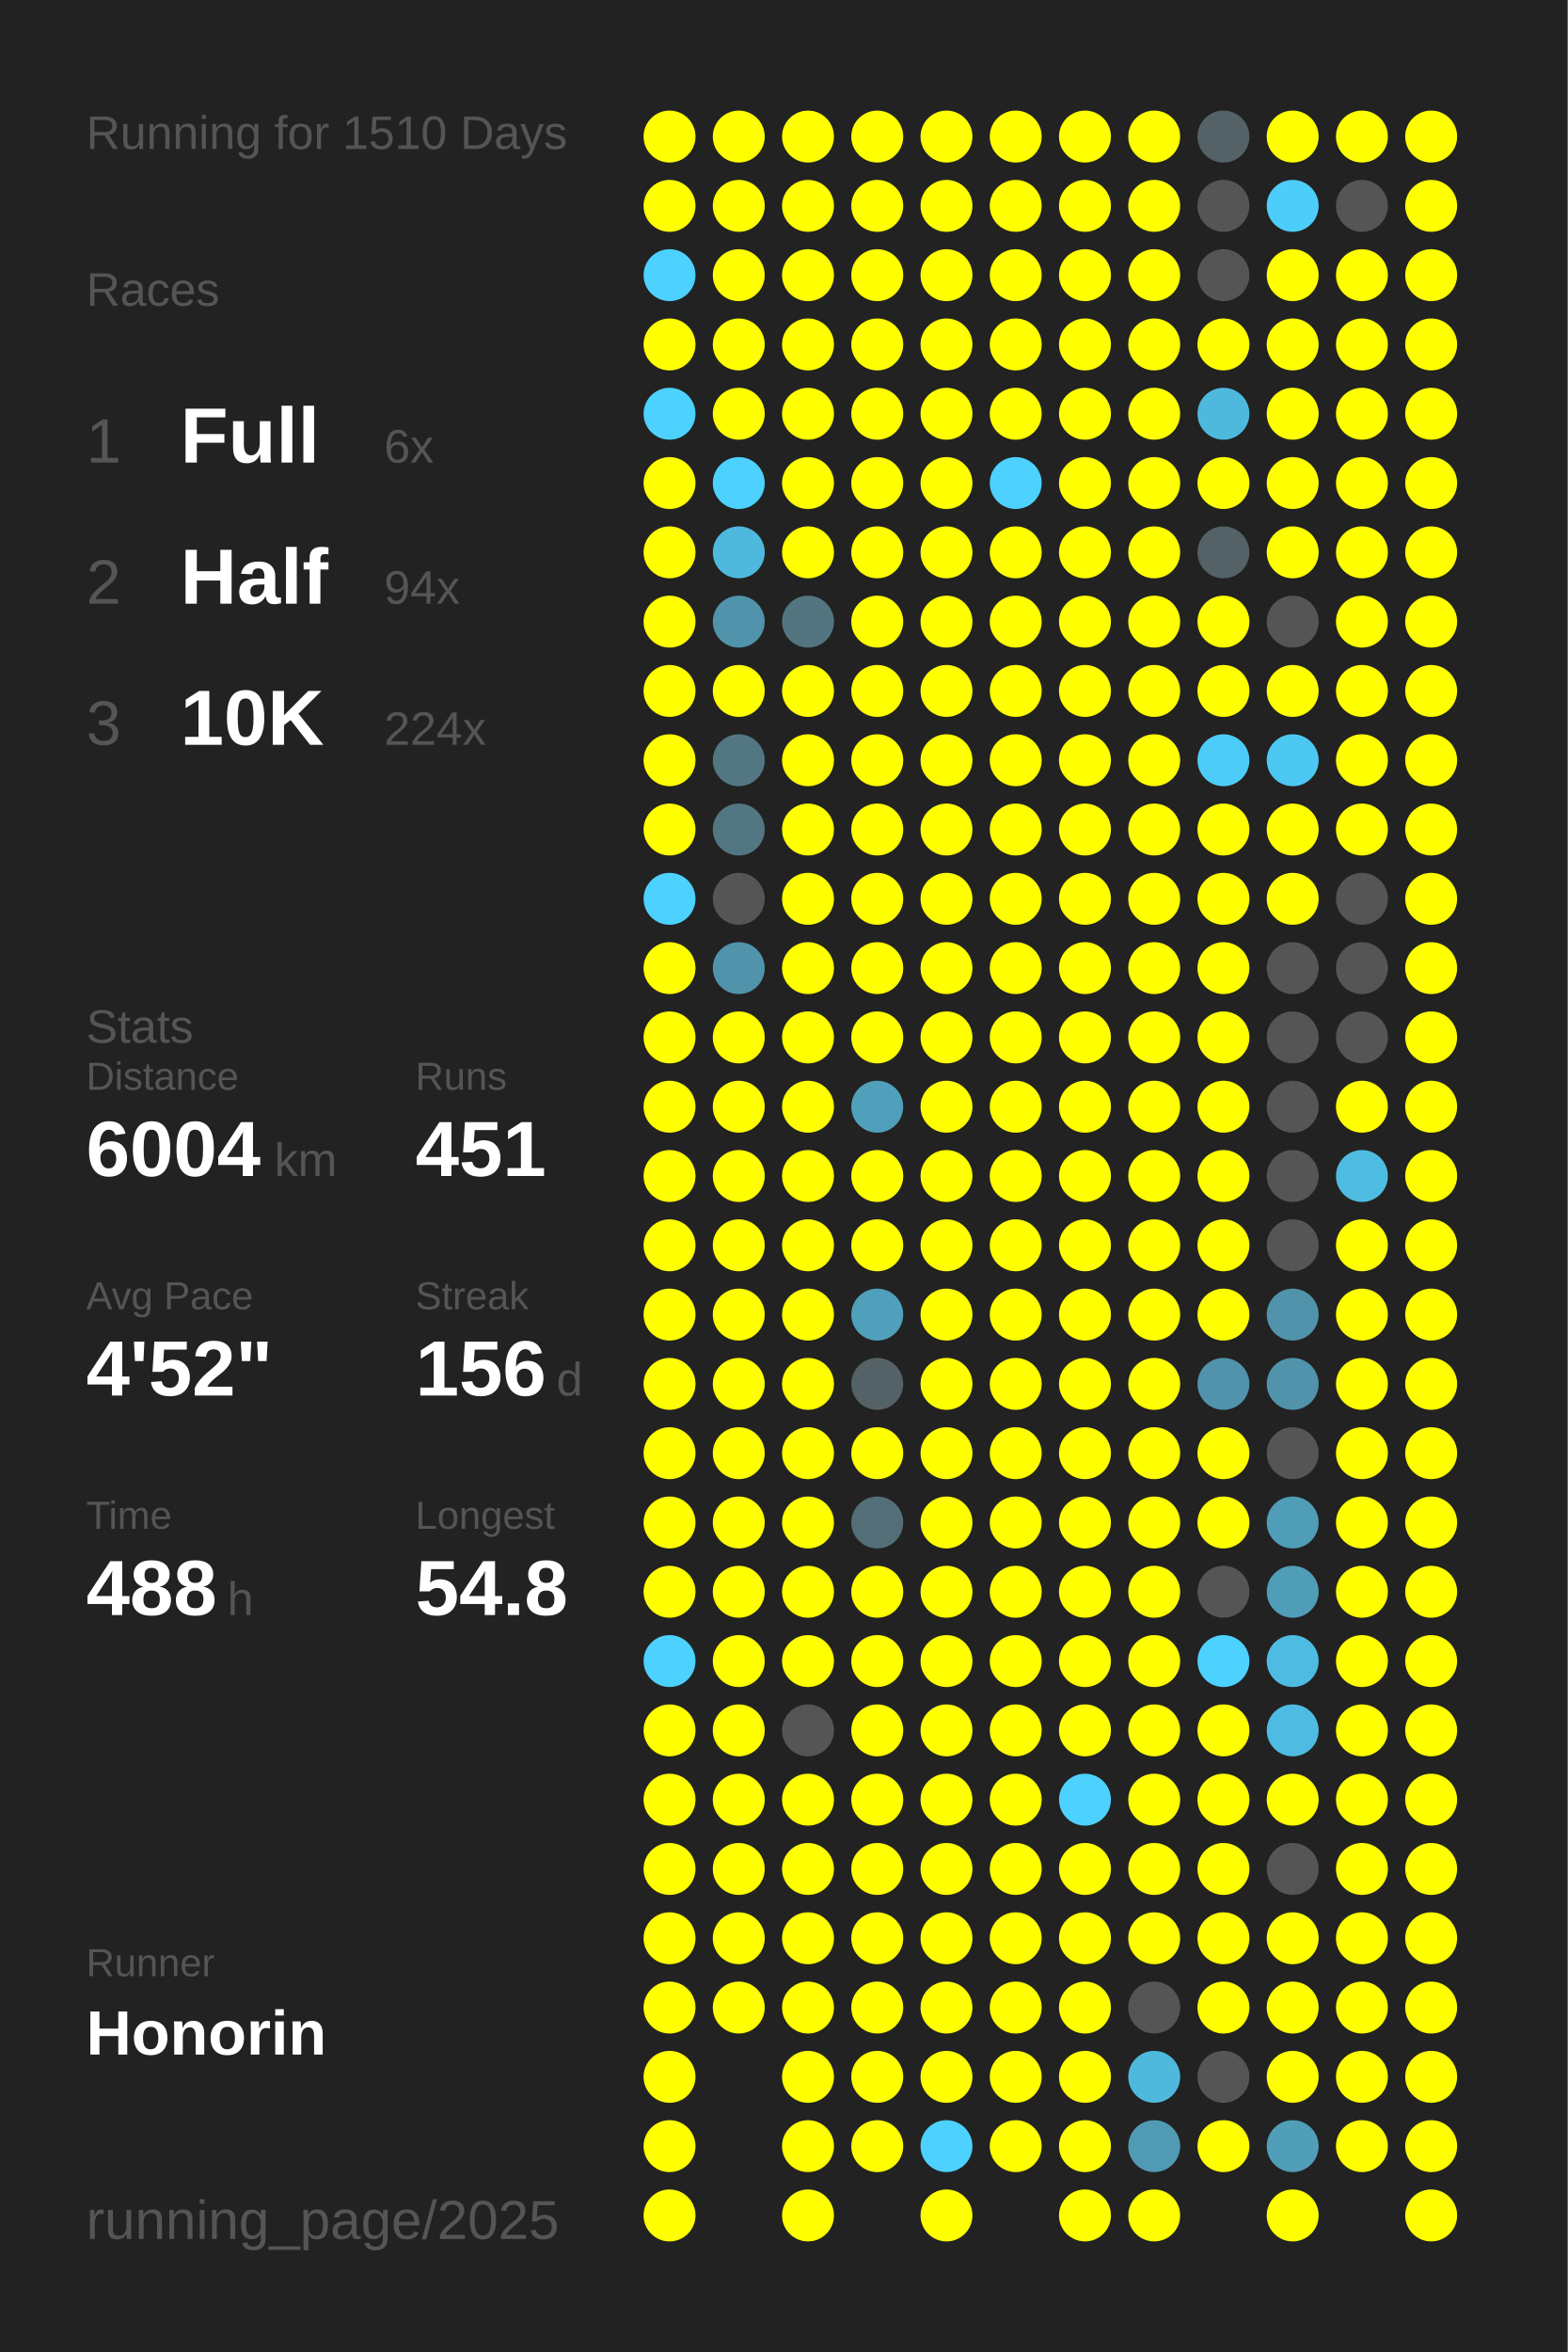
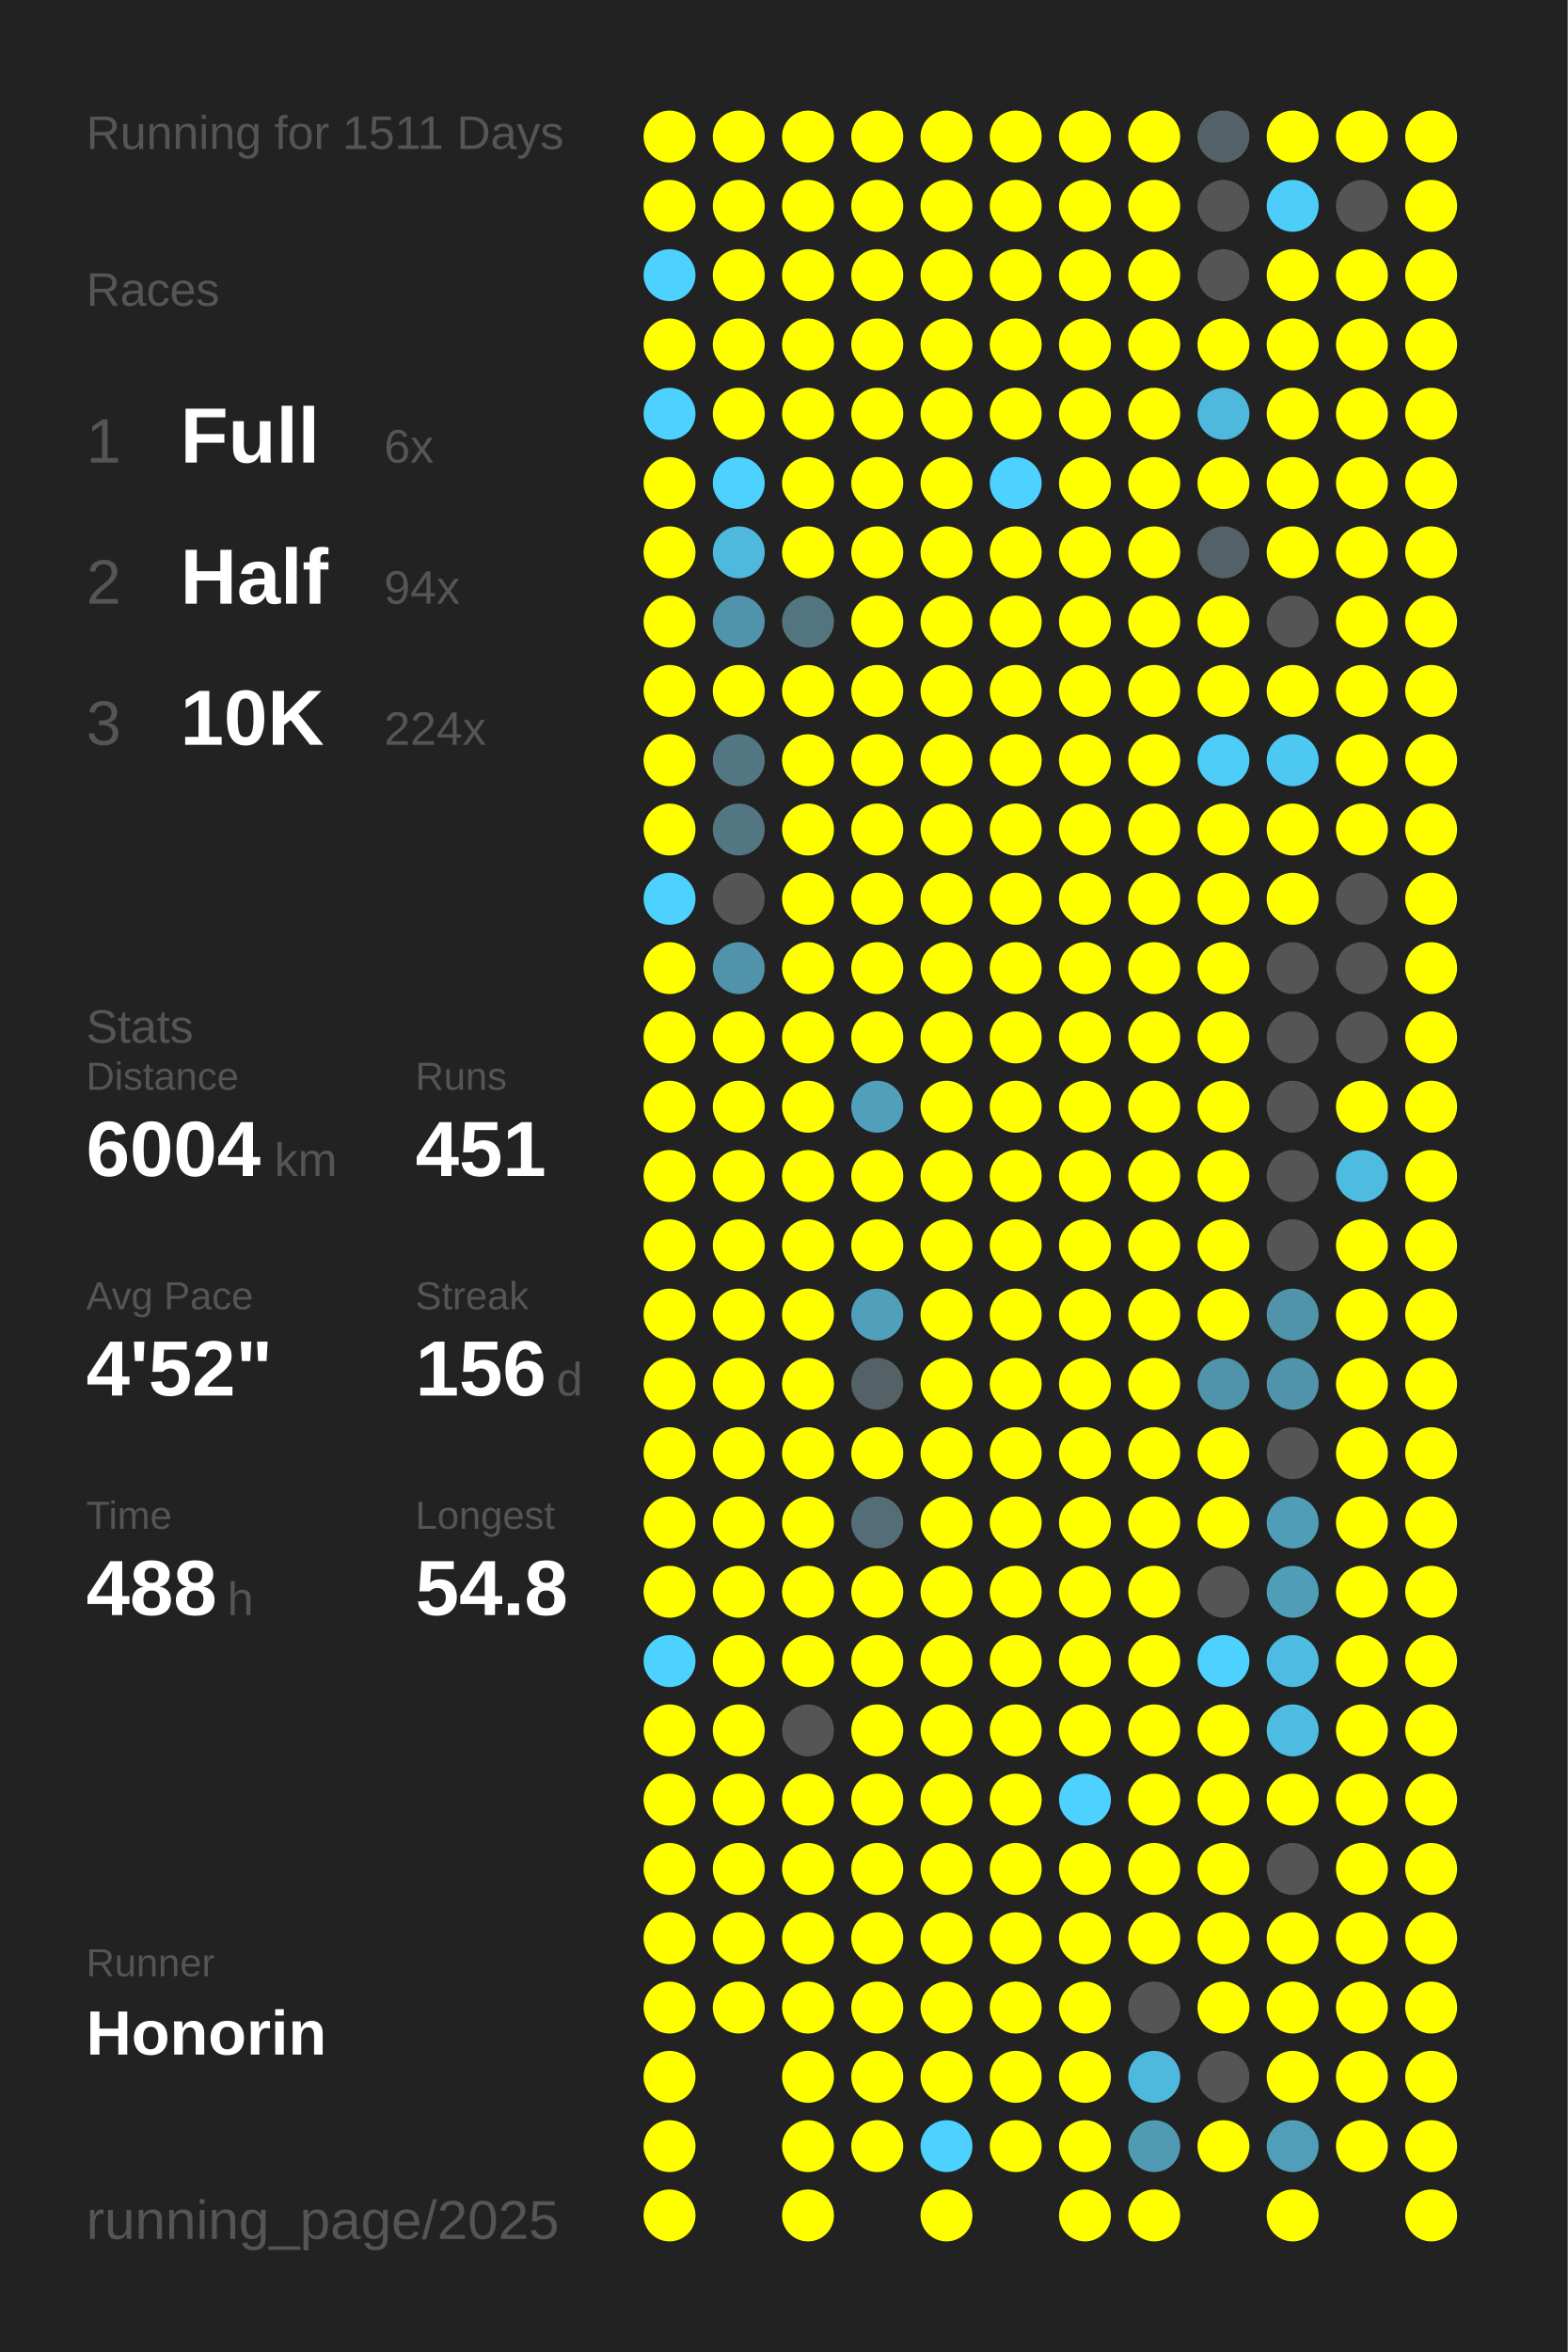
<svg xmlns="http://www.w3.org/2000/svg" baseProfile="full" height="300mm" version="1.1" viewBox="0,0,200,300" width="200mm">
  <defs />
  <rect fill="#222222" height="300" width="200" x="0" y="0" />
-   <text fill="#555555" style="font-size:6px; font-family:Arial;" x="11" y="19">Running for 1510 Days</text>
+   <text fill="#555555" style="font-size:6px; font-family:Arial;" x="11" y="19">Running for 1511 Days</text>
  <text fill="#555555" style="font-size:6px; font-family:Arial;" x="11" y="39">Races</text>
  <text fill="#555555" style="font-size:8px; font-family:Arial;" x="11" y="59">1</text>
  <text fill="#FFFFFF" style="font-size:10px; font-family:Arial; font-weight:bold;" x="23" y="59">Full</text>
  <text fill="#555555" style="font-size:6px; font-family:Arial;" x="49" y="59">6x</text>
  <text fill="#555555" style="font-size:8px; font-family:Arial;" x="11" y="77">2</text>
  <text fill="#FFFFFF" style="font-size:10px; font-family:Arial; font-weight:bold;" x="23" y="77">Half</text>
  <text fill="#555555" style="font-size:6px; font-family:Arial;" x="49" y="77">94x</text>
  <text fill="#555555" style="font-size:8px; font-family:Arial;" x="11" y="95">3</text>
  <text fill="#FFFFFF" style="font-size:10px; font-family:Arial; font-weight:bold;" x="23" y="95">10K</text>
  <text fill="#555555" style="font-size:6px; font-family:Arial;" x="49" y="95">224x</text>
  <text fill="#555555" style="font-size:6px; font-family:Arial;" x="11" y="133">Stats</text>
  <text fill="#555555" style="font-size:5px; font-family:Arial;" x="11" y="139">Distance</text>
  <text fill="#FFFFFF" style="font-size:10px; font-family:Arial; font-weight:bold;" x="11" y="150">6004</text>
  <text fill="#555555" style="font-size:6px; font-family:Arial;" x="35" y="150">km</text>
  <text fill="#555555" style="font-size:5px; font-family:Arial;" x="53" y="139">Runs</text>
  <text fill="#FFFFFF" style="font-size:10px; font-family:Arial; font-weight:bold;" x="53" y="150">451</text>
  <text fill="#555555" style="font-size:5px; font-family:Arial;" x="11" y="167">Avg Pace</text>
  <text fill="#FFFFFF" style="font-size:10px; font-family:Arial; font-weight:bold;" x="11" y="178">4'52"</text>
  <text fill="#555555" style="font-size:5px; font-family:Arial;" x="53" y="167">Streak</text>
  <text fill="#FFFFFF" style="font-size:10px; font-family:Arial; font-weight:bold;" x="53" y="178">156</text>
  <text fill="#555555" style="font-size:6px; font-family:Arial;" x="71" y="178">d</text>
  <text fill="#555555" style="font-size:5px; font-family:Arial;" x="11" y="195">Time</text>
  <text fill="#FFFFFF" style="font-size:10px; font-family:Arial; font-weight:bold;" x="11" y="206">488</text>
  <text fill="#555555" style="font-size:6px; font-family:Arial;" x="29" y="206">h</text>
  <text fill="#555555" style="font-size:5px; font-family:Arial;" x="53" y="195">Longest</text>
  <text fill="#FFFFFF" style="font-size:10px; font-family:Arial; font-weight:bold;" x="53" y="206">54.8</text>
  <text fill="#555555" style="font-size:5px; font-family:Arial;" x="11" y="252.065">Runner</text>
  <text fill="#FFFFFF" style="font-size:8px; font-family:Arial; font-weight:bold;" x="11" y="262.065">Honorin</text>
  <text fill="#555555" style="font-size:7px; font-family:Arial;" x="11" y="285.581">running_page/2025</text>
  <circle cx="85.417" cy="17.419" fill="#FFFF00" r="3.312" />
  <circle cx="85.417" cy="26.258" fill="#FFFF00" r="3.312" />
  <circle cx="85.417" cy="35.097" fill="#4dd1fe" r="3.312" />
  <circle cx="85.417" cy="43.935" fill="#FFFF00" r="3.312" />
  <circle cx="85.417" cy="52.774" fill="#4dd1fe" r="3.312" />
  <circle cx="85.417" cy="61.613" fill="#FFFF00" r="3.312" />
  <circle cx="85.417" cy="70.452" fill="#FFFF00" r="3.312" />
  <circle cx="85.417" cy="79.29" fill="#FFFF00" r="3.312" />
  <circle cx="85.417" cy="88.129" fill="#FFFF00" r="3.312" />
  <circle cx="85.417" cy="96.968" fill="#FFFF00" r="3.312" />
  <circle cx="85.417" cy="105.806" fill="#FFFF00" r="3.312" />
  <circle cx="85.417" cy="114.645" fill="#4dd1fe" r="3.312" />
  <circle cx="85.417" cy="123.484" fill="#FFFF00" r="3.312" />
  <circle cx="85.417" cy="132.323" fill="#FFFF00" r="3.312" />
  <circle cx="85.417" cy="141.161" fill="#FFFF00" r="3.312" />
  <circle cx="85.417" cy="150" fill="#FFFF00" r="3.312" />
  <circle cx="85.417" cy="158.839" fill="#FFFF00" r="3.312" />
  <circle cx="85.417" cy="167.677" fill="#FFFF00" r="3.312" />
  <circle cx="85.417" cy="176.516" fill="#FFFF00" r="3.312" />
  <circle cx="85.417" cy="185.355" fill="#FFFF00" r="3.312" />
  <circle cx="85.417" cy="194.194" fill="#FFFF00" r="3.312" />
  <circle cx="85.417" cy="203.032" fill="#FFFF00" r="3.312" />
  <circle cx="85.417" cy="211.871" fill="#4dd1fe" r="3.312" />
  <circle cx="85.417" cy="220.71" fill="#FFFF00" r="3.312" />
  <circle cx="85.417" cy="229.548" fill="#FFFF00" r="3.312" />
  <circle cx="85.417" cy="238.387" fill="#FFFF00" r="3.312" />
  <circle cx="85.417" cy="247.226" fill="#FFFF00" r="3.312" />
  <circle cx="85.417" cy="256.065" fill="#FFFF00" r="3.312" />
  <circle cx="85.417" cy="264.903" fill="#FFFF00" r="3.312" />
  <circle cx="85.417" cy="273.742" fill="#FFFF00" r="3.312" />
  <circle cx="85.417" cy="282.581" fill="#FFFF00" r="3.312" />
  <circle cx="94.25" cy="17.419" fill="#FFFF00" r="3.312" />
  <circle cx="94.25" cy="26.258" fill="#FFFF00" r="3.312" />
  <circle cx="94.25" cy="35.097" fill="#FFFF00" r="3.312" />
  <circle cx="94.25" cy="43.935" fill="#FFFF00" r="3.312" />
  <circle cx="94.25" cy="52.774" fill="#FFFF00" r="3.312" />
  <circle cx="94.25" cy="61.613" fill="#4dd1fe" r="3.312" />
  <circle cx="94.25" cy="70.452" fill="#4eb9dd" r="3.312" />
  <circle cx="94.25" cy="79.29" fill="#5093aa" r="3.312" />
  <circle cx="94.25" cy="88.129" fill="#FFFF00" r="3.312" />
  <circle cx="94.25" cy="96.968" fill="#527783" r="3.312" />
  <circle cx="94.25" cy="105.806" fill="#527682" r="3.312" />
  <circle cx="94.25" cy="114.645" fill="#555555" r="3.312" />
  <circle cx="94.25" cy="123.484" fill="#5093aa" r="3.312" />
  <circle cx="94.25" cy="132.323" fill="#FFFF00" r="3.312" />
  <circle cx="94.25" cy="141.161" fill="#FFFF00" r="3.312" />
  <circle cx="94.25" cy="150" fill="#FFFF00" r="3.312" />
  <circle cx="94.25" cy="158.839" fill="#FFFF00" r="3.312" />
  <circle cx="94.25" cy="167.677" fill="#FFFF00" r="3.312" />
  <circle cx="94.25" cy="176.516" fill="#FFFF00" r="3.312" />
  <circle cx="94.25" cy="185.355" fill="#FFFF00" r="3.312" />
  <circle cx="94.25" cy="194.194" fill="#FFFF00" r="3.312" />
  <circle cx="94.25" cy="203.032" fill="#FFFF00" r="3.312" />
  <circle cx="94.25" cy="211.871" fill="#FFFF00" r="3.312" />
  <circle cx="94.25" cy="220.71" fill="#FFFF00" r="3.312" />
  <circle cx="94.25" cy="229.548" fill="#FFFF00" r="3.312" />
  <circle cx="94.25" cy="238.387" fill="#FFFF00" r="3.312" />
  <circle cx="94.25" cy="247.226" fill="#FFFF00" r="3.312" />
  <circle cx="94.25" cy="256.065" fill="#FFFF00" r="3.312" />
  <circle cx="103.083" cy="17.419" fill="#FFFF00" r="3.312" />
  <circle cx="103.083" cy="26.258" fill="#FFFF00" r="3.312" />
  <circle cx="103.083" cy="35.097" fill="#FFFF00" r="3.312" />
  <circle cx="103.083" cy="43.935" fill="#FFFF00" r="3.312" />
  <circle cx="103.083" cy="52.774" fill="#FFFF00" r="3.312" />
  <circle cx="103.083" cy="61.613" fill="#FFFF00" r="3.312" />
  <circle cx="103.083" cy="70.452" fill="#FFFF00" r="3.312" />
  <circle cx="103.083" cy="79.29" fill="#527580" r="3.312" />
  <circle cx="103.083" cy="88.129" fill="#FFFF00" r="3.312" />
  <circle cx="103.083" cy="96.968" fill="#FFFF00" r="3.312" />
  <circle cx="103.083" cy="105.806" fill="#FFFF00" r="3.312" />
  <circle cx="103.083" cy="114.645" fill="#FFFF00" r="3.312" />
  <circle cx="103.083" cy="123.484" fill="#FFFF00" r="3.312" />
  <circle cx="103.083" cy="132.323" fill="#FFFF00" r="3.312" />
  <circle cx="103.083" cy="141.161" fill="#FFFF00" r="3.312" />
  <circle cx="103.083" cy="150" fill="#FFFF00" r="3.312" />
  <circle cx="103.083" cy="158.839" fill="#FFFF00" r="3.312" />
  <circle cx="103.083" cy="167.677" fill="#FFFF00" r="3.312" />
  <circle cx="103.083" cy="176.516" fill="#FFFF00" r="3.312" />
  <circle cx="103.083" cy="185.355" fill="#FFFF00" r="3.312" />
  <circle cx="103.083" cy="194.194" fill="#FFFF00" r="3.312" />
  <circle cx="103.083" cy="203.032" fill="#FFFF00" r="3.312" />
  <circle cx="103.083" cy="211.871" fill="#FFFF00" r="3.312" />
  <circle cx="103.083" cy="220.71" fill="#555555" r="3.312" />
  <circle cx="103.083" cy="229.548" fill="#FFFF00" r="3.312" />
  <circle cx="103.083" cy="238.387" fill="#FFFF00" r="3.312" />
  <circle cx="103.083" cy="247.226" fill="#FFFF00" r="3.312" />
  <circle cx="103.083" cy="256.065" fill="#FFFF00" r="3.312" />
  <circle cx="103.083" cy="264.903" fill="#FFFF00" r="3.312" />
  <circle cx="103.083" cy="273.742" fill="#FFFF00" r="3.312" />
  <circle cx="103.083" cy="282.581" fill="#FFFF00" r="3.312" />
  <circle cx="111.917" cy="17.419" fill="#FFFF00" r="3.312" />
  <circle cx="111.917" cy="26.258" fill="#FFFF00" r="3.312" />
  <circle cx="111.917" cy="35.097" fill="#FFFF00" r="3.312" />
  <circle cx="111.917" cy="43.935" fill="#FFFF00" r="3.312" />
  <circle cx="111.917" cy="52.774" fill="#FFFF00" r="3.312" />
  <circle cx="111.917" cy="61.613" fill="#FFFF00" r="3.312" />
  <circle cx="111.917" cy="70.452" fill="#FFFF00" r="3.312" />
  <circle cx="111.917" cy="79.29" fill="#FFFF00" r="3.312" />
  <circle cx="111.917" cy="88.129" fill="#FFFF00" r="3.312" />
  <circle cx="111.917" cy="96.968" fill="#FFFF00" r="3.312" />
  <circle cx="111.917" cy="105.806" fill="#FFFF00" r="3.312" />
  <circle cx="111.917" cy="114.645" fill="#FFFF00" r="3.312" />
  <circle cx="111.917" cy="123.484" fill="#FFFF00" r="3.312" />
  <circle cx="111.917" cy="132.323" fill="#FFFF00" r="3.312" />
  <circle cx="111.917" cy="141.161" fill="#50a0bb" r="3.312" />
  <circle cx="111.917" cy="150" fill="#FFFF00" r="3.312" />
  <circle cx="111.917" cy="158.839" fill="#FFFF00" r="3.312" />
  <circle cx="111.917" cy="167.677" fill="#50a0bb" r="3.312" />
  <circle cx="111.917" cy="176.516" fill="#546166" r="3.312" />
  <circle cx="111.917" cy="185.355" fill="#FFFF00" r="3.312" />
  <circle cx="111.917" cy="194.194" fill="#536e77" r="3.312" />
  <circle cx="111.917" cy="203.032" fill="#FFFF00" r="3.312" />
  <circle cx="111.917" cy="211.871" fill="#FFFF00" r="3.312" />
  <circle cx="111.917" cy="220.71" fill="#FFFF00" r="3.312" />
  <circle cx="111.917" cy="229.548" fill="#FFFF00" r="3.312" />
  <circle cx="111.917" cy="238.387" fill="#FFFF00" r="3.312" />
  <circle cx="111.917" cy="247.226" fill="#FFFF00" r="3.312" />
  <circle cx="111.917" cy="256.065" fill="#FFFF00" r="3.312" />
  <circle cx="111.917" cy="264.903" fill="#FFFF00" r="3.312" />
  <circle cx="111.917" cy="273.742" fill="#FFFF00" r="3.312" />
  <circle cx="120.75" cy="17.419" fill="#FFFF00" r="3.312" />
  <circle cx="120.75" cy="26.258" fill="#FFFF00" r="3.312" />
  <circle cx="120.75" cy="35.097" fill="#FFFF00" r="3.312" />
  <circle cx="120.75" cy="43.935" fill="#FFFF00" r="3.312" />
  <circle cx="120.75" cy="52.774" fill="#FFFF00" r="3.312" />
  <circle cx="120.75" cy="61.613" fill="#FFFF00" r="3.312" />
  <circle cx="120.75" cy="70.452" fill="#FFFF00" r="3.312" />
  <circle cx="120.75" cy="79.29" fill="#FFFF00" r="3.312" />
  <circle cx="120.75" cy="88.129" fill="#FFFF00" r="3.312" />
  <circle cx="120.75" cy="96.968" fill="#FFFF00" r="3.312" />
  <circle cx="120.75" cy="105.806" fill="#FFFF00" r="3.312" />
  <circle cx="120.75" cy="114.645" fill="#FFFF00" r="3.312" />
  <circle cx="120.75" cy="123.484" fill="#FFFF00" r="3.312" />
  <circle cx="120.75" cy="132.323" fill="#FFFF00" r="3.312" />
  <circle cx="120.75" cy="141.161" fill="#FFFF00" r="3.312" />
  <circle cx="120.75" cy="150" fill="#FFFF00" r="3.312" />
  <circle cx="120.75" cy="158.839" fill="#FFFF00" r="3.312" />
  <circle cx="120.75" cy="167.677" fill="#FFFF00" r="3.312" />
  <circle cx="120.75" cy="176.516" fill="#FFFF00" r="3.312" />
  <circle cx="120.75" cy="185.355" fill="#FFFF00" r="3.312" />
  <circle cx="120.75" cy="194.194" fill="#FFFF00" r="3.312" />
  <circle cx="120.75" cy="203.032" fill="#FFFF00" r="3.312" />
  <circle cx="120.75" cy="211.871" fill="#FFFF00" r="3.312" />
  <circle cx="120.75" cy="220.71" fill="#FFFF00" r="3.312" />
  <circle cx="120.75" cy="229.548" fill="#FFFF00" r="3.312" />
  <circle cx="120.75" cy="238.387" fill="#FFFF00" r="3.312" />
  <circle cx="120.75" cy="247.226" fill="#FFFF00" r="3.312" />
  <circle cx="120.75" cy="256.065" fill="#FFFF00" r="3.312" />
  <circle cx="120.75" cy="264.903" fill="#FFFF00" r="3.312" />
  <circle cx="120.75" cy="273.742" fill="#4dd1fe" r="3.312" />
  <circle cx="120.75" cy="282.581" fill="#FFFF00" r="3.312" />
  <circle cx="129.583" cy="17.419" fill="#FFFF00" r="3.312" />
  <circle cx="129.583" cy="26.258" fill="#FFFF00" r="3.312" />
  <circle cx="129.583" cy="35.097" fill="#FFFF00" r="3.312" />
  <circle cx="129.583" cy="43.935" fill="#FFFF00" r="3.312" />
  <circle cx="129.583" cy="52.774" fill="#FFFF00" r="3.312" />
  <circle cx="129.583" cy="61.613" fill="#4dd1fe" r="3.312" />
  <circle cx="129.583" cy="70.452" fill="#FFFF00" r="3.312" />
  <circle cx="129.583" cy="79.29" fill="#FFFF00" r="3.312" />
  <circle cx="129.583" cy="88.129" fill="#FFFF00" r="3.312" />
  <circle cx="129.583" cy="96.968" fill="#FFFF00" r="3.312" />
  <circle cx="129.583" cy="105.806" fill="#FFFF00" r="3.312" />
  <circle cx="129.583" cy="114.645" fill="#FFFF00" r="3.312" />
  <circle cx="129.583" cy="123.484" fill="#FFFF00" r="3.312" />
  <circle cx="129.583" cy="132.323" fill="#FFFF00" r="3.312" />
  <circle cx="129.583" cy="141.161" fill="#FFFF00" r="3.312" />
  <circle cx="129.583" cy="150" fill="#FFFF00" r="3.312" />
  <circle cx="129.583" cy="158.839" fill="#FFFF00" r="3.312" />
  <circle cx="129.583" cy="167.677" fill="#FFFF00" r="3.312" />
  <circle cx="129.583" cy="176.516" fill="#FFFF00" r="3.312" />
  <circle cx="129.583" cy="185.355" fill="#FFFF00" r="3.312" />
  <circle cx="129.583" cy="194.194" fill="#FFFF00" r="3.312" />
  <circle cx="129.583" cy="203.032" fill="#FFFF00" r="3.312" />
  <circle cx="129.583" cy="211.871" fill="#FFFF00" r="3.312" />
  <circle cx="129.583" cy="220.71" fill="#FFFF00" r="3.312" />
  <circle cx="129.583" cy="229.548" fill="#FFFF00" r="3.312" />
  <circle cx="129.583" cy="238.387" fill="#FFFF00" r="3.312" />
  <circle cx="129.583" cy="247.226" fill="#FFFF00" r="3.312" />
  <circle cx="129.583" cy="256.065" fill="#FFFF00" r="3.312" />
  <circle cx="129.583" cy="264.903" fill="#FFFF00" r="3.312" />
  <circle cx="129.583" cy="273.742" fill="#FFFF00" r="3.312" />
  <circle cx="138.417" cy="17.419" fill="#FFFF00" r="3.312" />
  <circle cx="138.417" cy="26.258" fill="#FFFF00" r="3.312" />
  <circle cx="138.417" cy="35.097" fill="#FFFF00" r="3.312" />
  <circle cx="138.417" cy="43.935" fill="#FFFF00" r="3.312" />
  <circle cx="138.417" cy="52.774" fill="#FFFF00" r="3.312" />
  <circle cx="138.417" cy="61.613" fill="#FFFF00" r="3.312" />
  <circle cx="138.417" cy="70.452" fill="#FFFF00" r="3.312" />
  <circle cx="138.417" cy="79.29" fill="#FFFF00" r="3.312" />
  <circle cx="138.417" cy="88.129" fill="#FFFF00" r="3.312" />
  <circle cx="138.417" cy="96.968" fill="#FFFF00" r="3.312" />
  <circle cx="138.417" cy="105.806" fill="#FFFF00" r="3.312" />
  <circle cx="138.417" cy="114.645" fill="#FFFF00" r="3.312" />
  <circle cx="138.417" cy="123.484" fill="#FFFF00" r="3.312" />
  <circle cx="138.417" cy="132.323" fill="#FFFF00" r="3.312" />
  <circle cx="138.417" cy="141.161" fill="#FFFF00" r="3.312" />
  <circle cx="138.417" cy="150" fill="#FFFF00" r="3.312" />
  <circle cx="138.417" cy="158.839" fill="#FFFF00" r="3.312" />
  <circle cx="138.417" cy="167.677" fill="#FFFF00" r="3.312" />
  <circle cx="138.417" cy="176.516" fill="#FFFF00" r="3.312" />
  <circle cx="138.417" cy="185.355" fill="#FFFF00" r="3.312" />
  <circle cx="138.417" cy="194.194" fill="#FFFF00" r="3.312" />
  <circle cx="138.417" cy="203.032" fill="#FFFF00" r="3.312" />
  <circle cx="138.417" cy="211.871" fill="#FFFF00" r="3.312" />
  <circle cx="138.417" cy="220.71" fill="#FFFF00" r="3.312" />
  <circle cx="138.417" cy="229.548" fill="#4dd1fe" r="3.312" />
  <circle cx="138.417" cy="238.387" fill="#FFFF00" r="3.312" />
  <circle cx="138.417" cy="247.226" fill="#FFFF00" r="3.312" />
  <circle cx="138.417" cy="256.065" fill="#FFFF00" r="3.312" />
  <circle cx="138.417" cy="264.903" fill="#FFFF00" r="3.312" />
  <circle cx="138.417" cy="273.742" fill="#FFFF00" r="3.312" />
  <circle cx="138.417" cy="282.581" fill="#FFFF00" r="3.312" />
  <circle cx="147.25" cy="17.419" fill="#FFFF00" r="3.312" />
  <circle cx="147.25" cy="26.258" fill="#FFFF00" r="3.312" />
  <circle cx="147.25" cy="35.097" fill="#FFFF00" r="3.312" />
  <circle cx="147.25" cy="43.935" fill="#FFFF00" r="3.312" />
  <circle cx="147.25" cy="52.774" fill="#FFFF00" r="3.312" />
  <circle cx="147.25" cy="61.613" fill="#FFFF00" r="3.312" />
  <circle cx="147.25" cy="70.452" fill="#FFFF00" r="3.312" />
  <circle cx="147.25" cy="79.29" fill="#FFFF00" r="3.312" />
  <circle cx="147.25" cy="88.129" fill="#FFFF00" r="3.312" />
  <circle cx="147.25" cy="96.968" fill="#FFFF00" r="3.312" />
  <circle cx="147.25" cy="105.806" fill="#FFFF00" r="3.312" />
  <circle cx="147.25" cy="114.645" fill="#FFFF00" r="3.312" />
  <circle cx="147.25" cy="123.484" fill="#FFFF00" r="3.312" />
  <circle cx="147.25" cy="132.323" fill="#FFFF00" r="3.312" />
  <circle cx="147.25" cy="141.161" fill="#FFFF00" r="3.312" />
  <circle cx="147.25" cy="150" fill="#FFFF00" r="3.312" />
  <circle cx="147.25" cy="158.839" fill="#FFFF00" r="3.312" />
  <circle cx="147.25" cy="167.677" fill="#FFFF00" r="3.312" />
  <circle cx="147.25" cy="176.516" fill="#FFFF00" r="3.312" />
  <circle cx="147.25" cy="185.355" fill="#FFFF00" r="3.312" />
  <circle cx="147.25" cy="194.194" fill="#FFFF00" r="3.312" />
  <circle cx="147.25" cy="203.032" fill="#FFFF00" r="3.312" />
  <circle cx="147.25" cy="211.871" fill="#FFFF00" r="3.312" />
  <circle cx="147.25" cy="220.71" fill="#FFFF00" r="3.312" />
  <circle cx="147.25" cy="229.548" fill="#FFFF00" r="3.312" />
  <circle cx="147.25" cy="238.387" fill="#FFFF00" r="3.312" />
  <circle cx="147.25" cy="247.226" fill="#FFFF00" r="3.312" />
  <circle cx="147.25" cy="256.065" fill="#555555" r="3.312" />
  <circle cx="147.25" cy="264.903" fill="#4eb9dd" r="3.312" />
  <circle cx="147.25" cy="273.742" fill="#509ab3" r="3.312" />
  <circle cx="147.25" cy="282.581" fill="#FFFF00" r="3.312" />
  <circle cx="156.083" cy="17.419" fill="#546267" r="3.312" />
  <circle cx="156.083" cy="26.258" fill="#555555" r="3.312" />
  <circle cx="156.083" cy="35.097" fill="#555555" r="3.312" />
  <circle cx="156.083" cy="43.935" fill="#FFFF00" r="3.312" />
  <circle cx="156.083" cy="52.774" fill="#4eb9dd" r="3.312" />
  <circle cx="156.083" cy="61.613" fill="#FFFF00" r="3.312" />
  <circle cx="156.083" cy="70.452" fill="#546166" r="3.312" />
  <circle cx="156.083" cy="79.29" fill="#FFFF00" r="3.312" />
  <circle cx="156.083" cy="88.129" fill="#FFFF00" r="3.312" />
  <circle cx="156.083" cy="96.968" fill="#4dccf7" r="3.312" />
  <circle cx="156.083" cy="105.806" fill="#FFFF00" r="3.312" />
  <circle cx="156.083" cy="114.645" fill="#FFFF00" r="3.312" />
  <circle cx="156.083" cy="123.484" fill="#FFFF00" r="3.312" />
  <circle cx="156.083" cy="132.323" fill="#FFFF00" r="3.312" />
  <circle cx="156.083" cy="141.161" fill="#FFFF00" r="3.312" />
  <circle cx="156.083" cy="150" fill="#FFFF00" r="3.312" />
  <circle cx="156.083" cy="158.839" fill="#FFFF00" r="3.312" />
  <circle cx="156.083" cy="167.677" fill="#FFFF00" r="3.312" />
  <circle cx="156.083" cy="176.516" fill="#5093aa" r="3.312" />
  <circle cx="156.083" cy="185.355" fill="#FFFF00" r="3.312" />
  <circle cx="156.083" cy="194.194" fill="#FFFF00" r="3.312" />
  <circle cx="156.083" cy="203.032" fill="#555555" r="3.312" />
  <circle cx="156.083" cy="211.871" fill="#4dd1fe" r="3.312" />
  <circle cx="156.083" cy="220.71" fill="#FFFF00" r="3.312" />
  <circle cx="156.083" cy="229.548" fill="#FFFF00" r="3.312" />
  <circle cx="156.083" cy="238.387" fill="#FFFF00" r="3.312" />
  <circle cx="156.083" cy="247.226" fill="#FFFF00" r="3.312" />
  <circle cx="156.083" cy="256.065" fill="#FFFF00" r="3.312" />
  <circle cx="156.083" cy="264.903" fill="#555555" r="3.312" />
  <circle cx="156.083" cy="273.742" fill="#FFFF00" r="3.312" />
  <circle cx="164.917" cy="17.419" fill="#FFFF00" r="3.312" />
  <circle cx="164.917" cy="26.258" fill="#4dcdf9" r="3.312" />
  <circle cx="164.917" cy="35.097" fill="#FFFF00" r="3.312" />
  <circle cx="164.917" cy="43.935" fill="#FFFF00" r="3.312" />
  <circle cx="164.917" cy="52.774" fill="#FFFF00" r="3.312" />
  <circle cx="164.917" cy="61.613" fill="#FFFF00" r="3.312" />
  <circle cx="164.917" cy="70.452" fill="#FFFF00" r="3.312" />
  <circle cx="164.917" cy="79.29" fill="#555555" r="3.312" />
  <circle cx="164.917" cy="88.129" fill="#FFFF00" r="3.312" />
  <circle cx="164.917" cy="96.968" fill="#4dc8f2" r="3.312" />
  <circle cx="164.917" cy="105.806" fill="#FFFF00" r="3.312" />
  <circle cx="164.917" cy="114.645" fill="#FFFF00" r="3.312" />
  <circle cx="164.917" cy="123.484" fill="#555555" r="3.312" />
  <circle cx="164.917" cy="132.323" fill="#555555" r="3.312" />
  <circle cx="164.917" cy="141.161" fill="#555555" r="3.312" />
  <circle cx="164.917" cy="150" fill="#555555" r="3.312" />
  <circle cx="164.917" cy="158.839" fill="#555555" r="3.312" />
  <circle cx="164.917" cy="167.677" fill="#5093aa" r="3.312" />
  <circle cx="164.917" cy="176.516" fill="#5093aa" r="3.312" />
  <circle cx="164.917" cy="185.355" fill="#555555" r="3.312" />
  <circle cx="164.917" cy="194.194" fill="#509db7" r="3.312" />
  <circle cx="164.917" cy="203.032" fill="#509db8" r="3.312" />
  <circle cx="164.917" cy="211.871" fill="#4ebce2" r="3.312" />
  <circle cx="164.917" cy="220.71" fill="#4ebce2" r="3.312" />
  <circle cx="164.917" cy="229.548" fill="#FFFF00" r="3.312" />
  <circle cx="164.917" cy="238.387" fill="#555555" r="3.312" />
  <circle cx="164.917" cy="247.226" fill="#FFFF00" r="3.312" />
  <circle cx="164.917" cy="256.065" fill="#FFFF00" r="3.312" />
  <circle cx="164.917" cy="264.903" fill="#FFFF00" r="3.312" />
  <circle cx="164.917" cy="273.742" fill="#509eb8" r="3.312" />
  <circle cx="164.917" cy="282.581" fill="#FFFF00" r="3.312" />
  <circle cx="173.75" cy="17.419" fill="#FFFF00" r="3.312" />
  <circle cx="173.75" cy="26.258" fill="#555555" r="3.312" />
  <circle cx="173.75" cy="35.097" fill="#FFFF00" r="3.312" />
  <circle cx="173.75" cy="43.935" fill="#FFFF00" r="3.312" />
  <circle cx="173.75" cy="52.774" fill="#FFFF00" r="3.312" />
  <circle cx="173.75" cy="61.613" fill="#FFFF00" r="3.312" />
  <circle cx="173.75" cy="70.452" fill="#FFFF00" r="3.312" />
  <circle cx="173.75" cy="79.29" fill="#FFFF00" r="3.312" />
  <circle cx="173.75" cy="88.129" fill="#FFFF00" r="3.312" />
  <circle cx="173.75" cy="96.968" fill="#FFFF00" r="3.312" />
  <circle cx="173.75" cy="105.806" fill="#FFFF00" r="3.312" />
  <circle cx="173.75" cy="114.645" fill="#555555" r="3.312" />
  <circle cx="173.75" cy="123.484" fill="#555555" r="3.312" />
  <circle cx="173.75" cy="132.323" fill="#555555" r="3.312" />
  <circle cx="173.75" cy="141.161" fill="#FFFF00" r="3.312" />
  <circle cx="173.75" cy="150" fill="#4ebce1" r="3.312" />
  <circle cx="173.75" cy="158.839" fill="#FFFF00" r="3.312" />
  <circle cx="173.75" cy="167.677" fill="#FFFF00" r="3.312" />
  <circle cx="173.75" cy="176.516" fill="#FFFF00" r="3.312" />
  <circle cx="173.75" cy="185.355" fill="#FFFF00" r="3.312" />
  <circle cx="173.75" cy="194.194" fill="#FFFF00" r="3.312" />
  <circle cx="173.75" cy="203.032" fill="#FFFF00" r="3.312" />
  <circle cx="173.75" cy="211.871" fill="#FFFF00" r="3.312" />
  <circle cx="173.75" cy="220.71" fill="#FFFF00" r="3.312" />
  <circle cx="173.75" cy="229.548" fill="#FFFF00" r="3.312" />
  <circle cx="173.75" cy="238.387" fill="#FFFF00" r="3.312" />
  <circle cx="173.75" cy="247.226" fill="#FFFF00" r="3.312" />
  <circle cx="173.75" cy="256.065" fill="#FFFF00" r="3.312" />
  <circle cx="173.75" cy="264.903" fill="#FFFF00" r="3.312" />
  <circle cx="173.75" cy="273.742" fill="#FFFF00" r="3.312" />
  <circle cx="182.583" cy="17.419" fill="#FFFF00" r="3.312" />
  <circle cx="182.583" cy="26.258" fill="#FFFF00" r="3.312" />
  <circle cx="182.583" cy="35.097" fill="#FFFF00" r="3.312" />
  <circle cx="182.583" cy="43.935" fill="#FFFF00" r="3.312" />
  <circle cx="182.583" cy="52.774" fill="#FFFF00" r="3.312" />
  <circle cx="182.583" cy="61.613" fill="#FFFF00" r="3.312" />
  <circle cx="182.583" cy="70.452" fill="#FFFF00" r="3.312" />
  <circle cx="182.583" cy="79.29" fill="#FFFF00" r="3.312" />
  <circle cx="182.583" cy="88.129" fill="#FFFF00" r="3.312" />
  <circle cx="182.583" cy="96.968" fill="#FFFF00" r="3.312" />
  <circle cx="182.583" cy="105.806" fill="#FFFF00" r="3.312" />
  <circle cx="182.583" cy="114.645" fill="#FFFF00" r="3.312" />
  <circle cx="182.583" cy="123.484" fill="#FFFF00" r="3.312" />
  <circle cx="182.583" cy="132.323" fill="#FFFF00" r="3.312" />
  <circle cx="182.583" cy="141.161" fill="#FFFF00" r="3.312" />
  <circle cx="182.583" cy="150" fill="#FFFF00" r="3.312" />
  <circle cx="182.583" cy="158.839" fill="#FFFF00" r="3.312" />
  <circle cx="182.583" cy="167.677" fill="#FFFF00" r="3.312" />
  <circle cx="182.583" cy="176.516" fill="#FFFF00" r="3.312" />
  <circle cx="182.583" cy="185.355" fill="#FFFF00" r="3.312" />
  <circle cx="182.583" cy="194.194" fill="#FFFF00" r="3.312" />
  <circle cx="182.583" cy="203.032" fill="#FFFF00" r="3.312" />
  <circle cx="182.583" cy="211.871" fill="#FFFF00" r="3.312" />
  <circle cx="182.583" cy="220.71" fill="#FFFF00" r="3.312" />
  <circle cx="182.583" cy="229.548" fill="#FFFF00" r="3.312" />
  <circle cx="182.583" cy="238.387" fill="#FFFF00" r="3.312" />
  <circle cx="182.583" cy="247.226" fill="#FFFF00" r="3.312" />
  <circle cx="182.583" cy="256.065" fill="#FFFF00" r="3.312" />
  <circle cx="182.583" cy="264.903" fill="#FFFF00" r="3.312" />
  <circle cx="182.583" cy="273.742" fill="#FFFF00" r="3.312" />
  <circle cx="182.583" cy="282.581" fill="#FFFF00" r="3.312" />
</svg>
